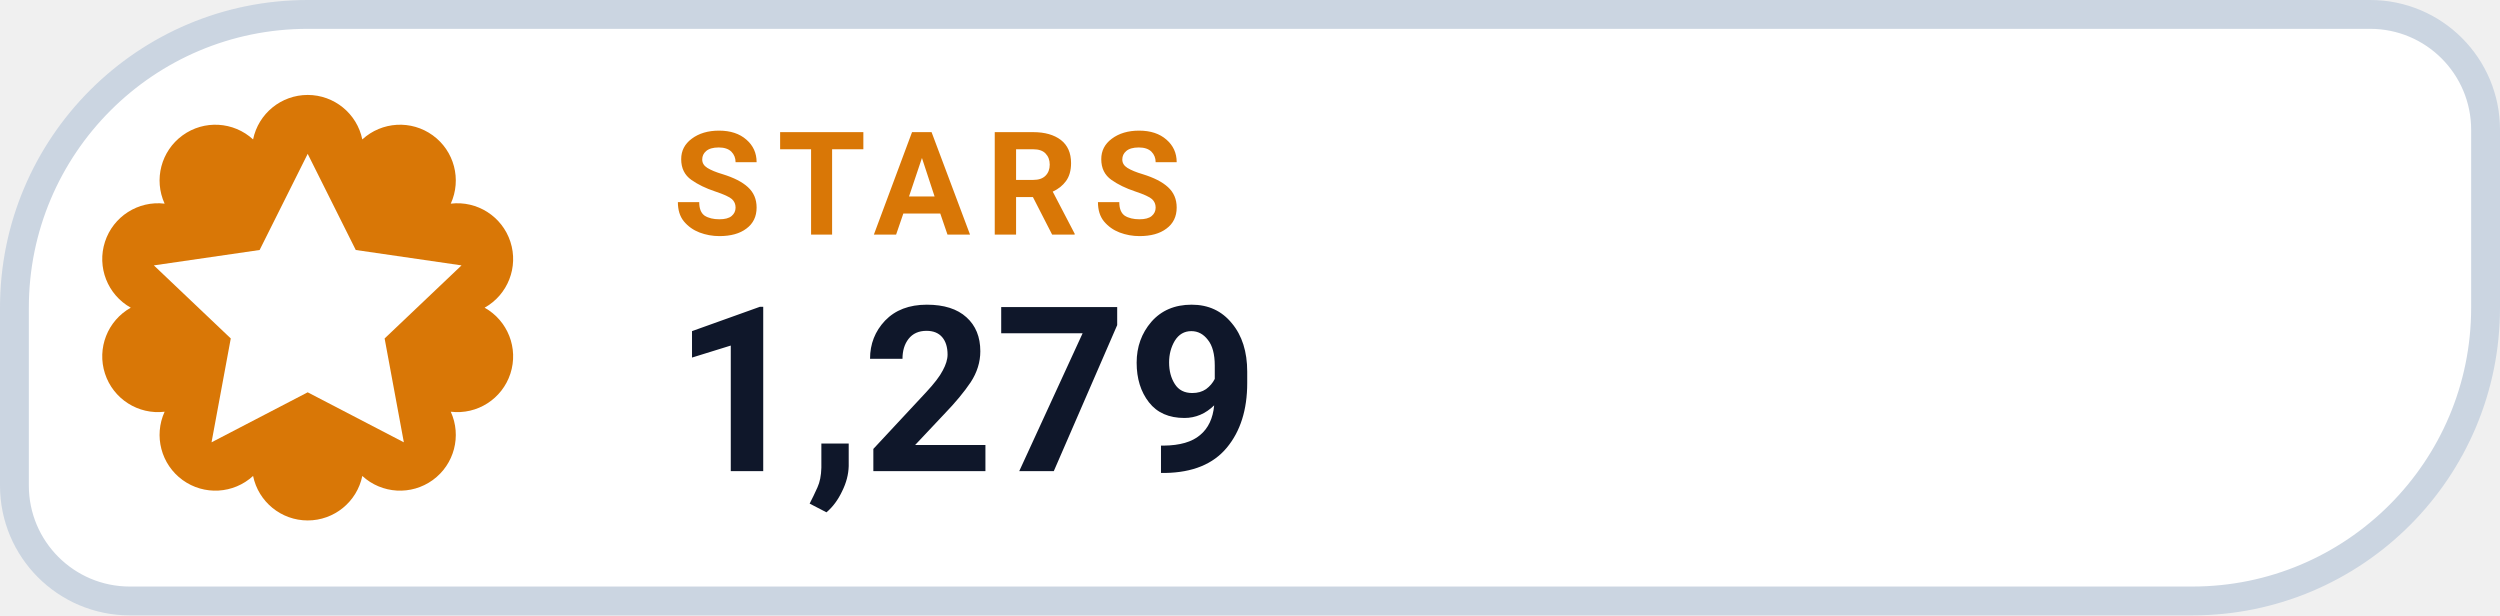
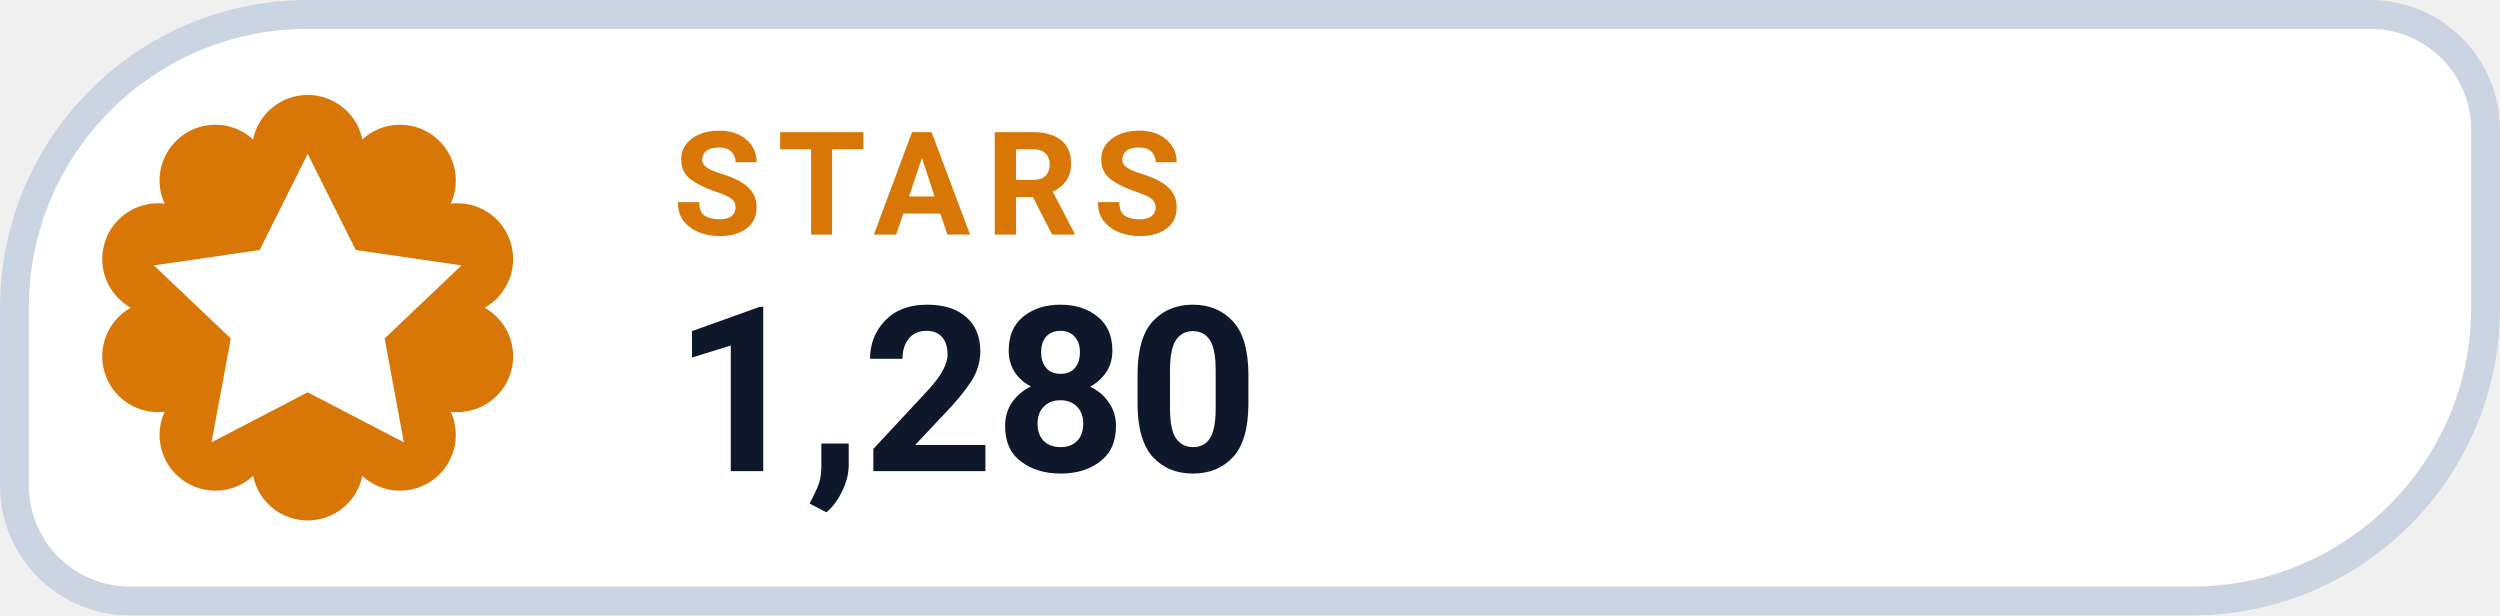
- <svg xmlns="http://www.w3.org/2000/svg" width="130" height="32" viewBox="0 0 130 32" role="img" aria-label="STARS 1,279">
+ <svg xmlns="http://www.w3.org/2000/svg" width="130" height="32" viewBox="0 0 130 32" role="img" aria-label="STARS 1,280">
  <path d="M 16.00 0.75 H 123.25 A 6.00 6.00 0 0 1 129.25 6.75 V 16.00 A 15.25 15.25 0 0 1 114.00 31.25 H 6.75 A 6.00 6.00 0 0 1 0.75 25.25 V 16.00 A 15.25 15.25 0 0 1 16.00 0.75 Z" fill="#FFFFFF" stroke="#CBD5E1" stroke-width="1.5" />
  <path d="M 13.16 7.25 A 2.90 2.90 0 0 1 18.84 7.25 A 2.90 2.90 0 0 1 23.44 10.59 A 2.90 2.90 0 0 1 25.20 16.00 A 2.90 2.90 0 0 1 23.44 21.41 A 2.90 2.90 0 0 1 18.84 24.75 A 2.90 2.90 0 0 1 13.16 24.75 A 2.90 2.90 0 0 1 8.56 21.41 A 2.90 2.90 0 0 1 6.80 16.00 A 2.90 2.90 0 0 1 8.56 10.59 A 2.90 2.90 0 0 1 13.16 7.25 Z" fill="#D97706" />
  <g transform="translate(16 16)" style="color:#FFFFFF;">
    <path d="M0 -8 l2.5 5 5.5 .8 -4 3.8 1 5.4 -5 -2.6 -5 2.6 1 -5.4 -4 -3.8 5.5 -.8 Z" fill="currentColor" />
  </g>
  <text x="35" y="12.2" fill="#D97706" font-family="-apple-system,BlinkMacSystemFont,'Segoe UI',Roboto,Helvetica,Arial,sans-serif" font-size="7.5" font-weight="700" letter-spacing=".8">STARS</text>
-   <text x="35" y="24.5" fill="#0F172A" font-family="-apple-system,BlinkMacSystemFont,'Segoe UI',Roboto,Helvetica,Arial,sans-serif" font-size="12" font-weight="750">1,279</text>
+   <text x="35" y="24.5" fill="#0F172A" font-family="-apple-system,BlinkMacSystemFont,'Segoe UI',Roboto,Helvetica,Arial,sans-serif" font-size="12" font-weight="750">1,280</text>
</svg>
